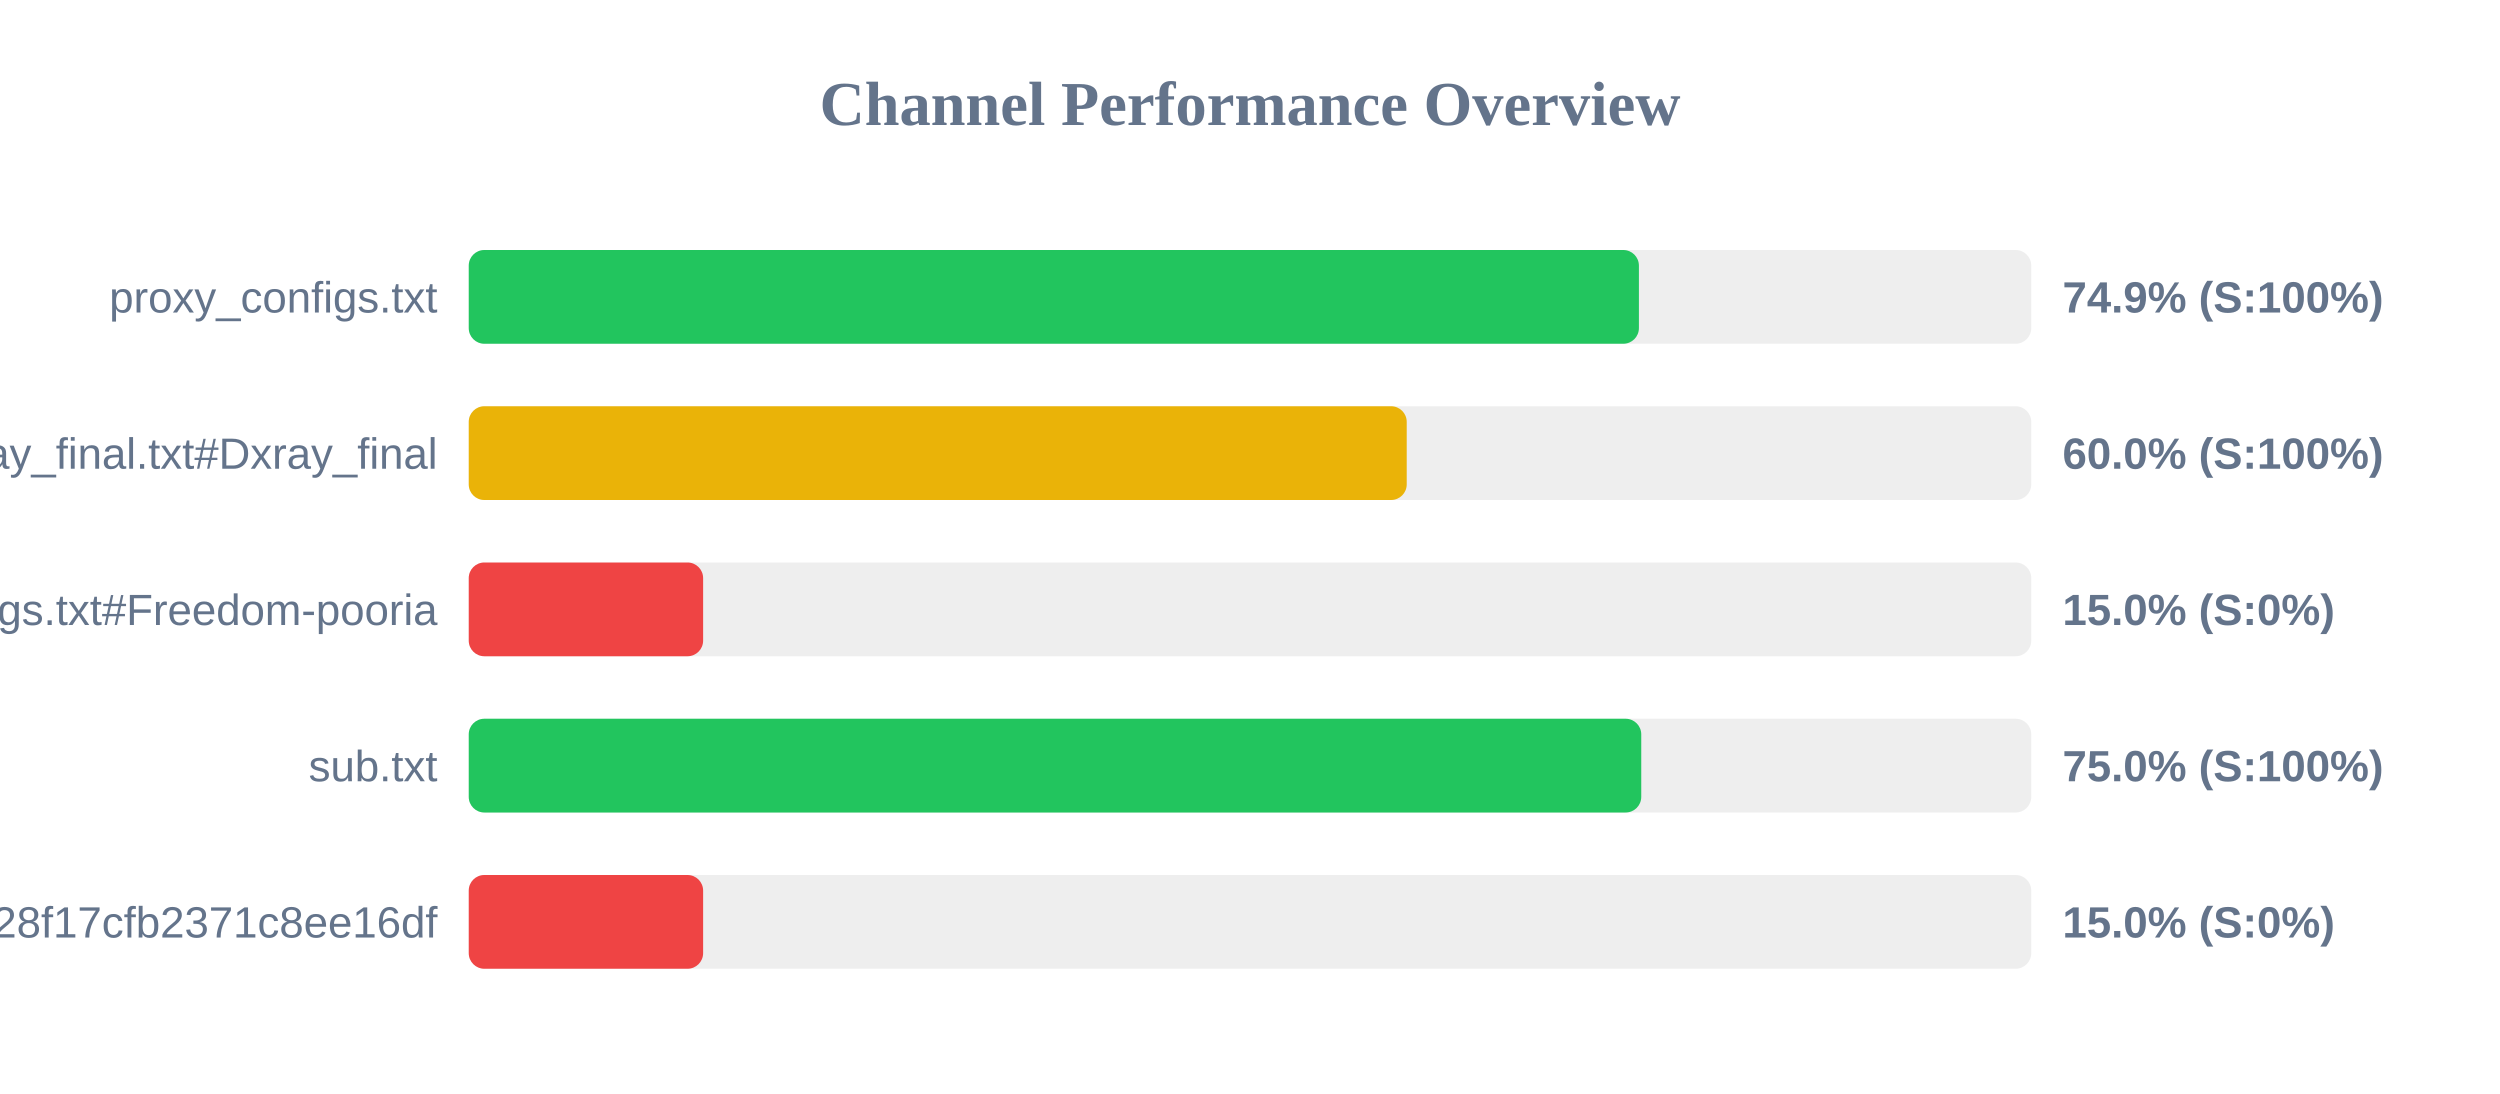
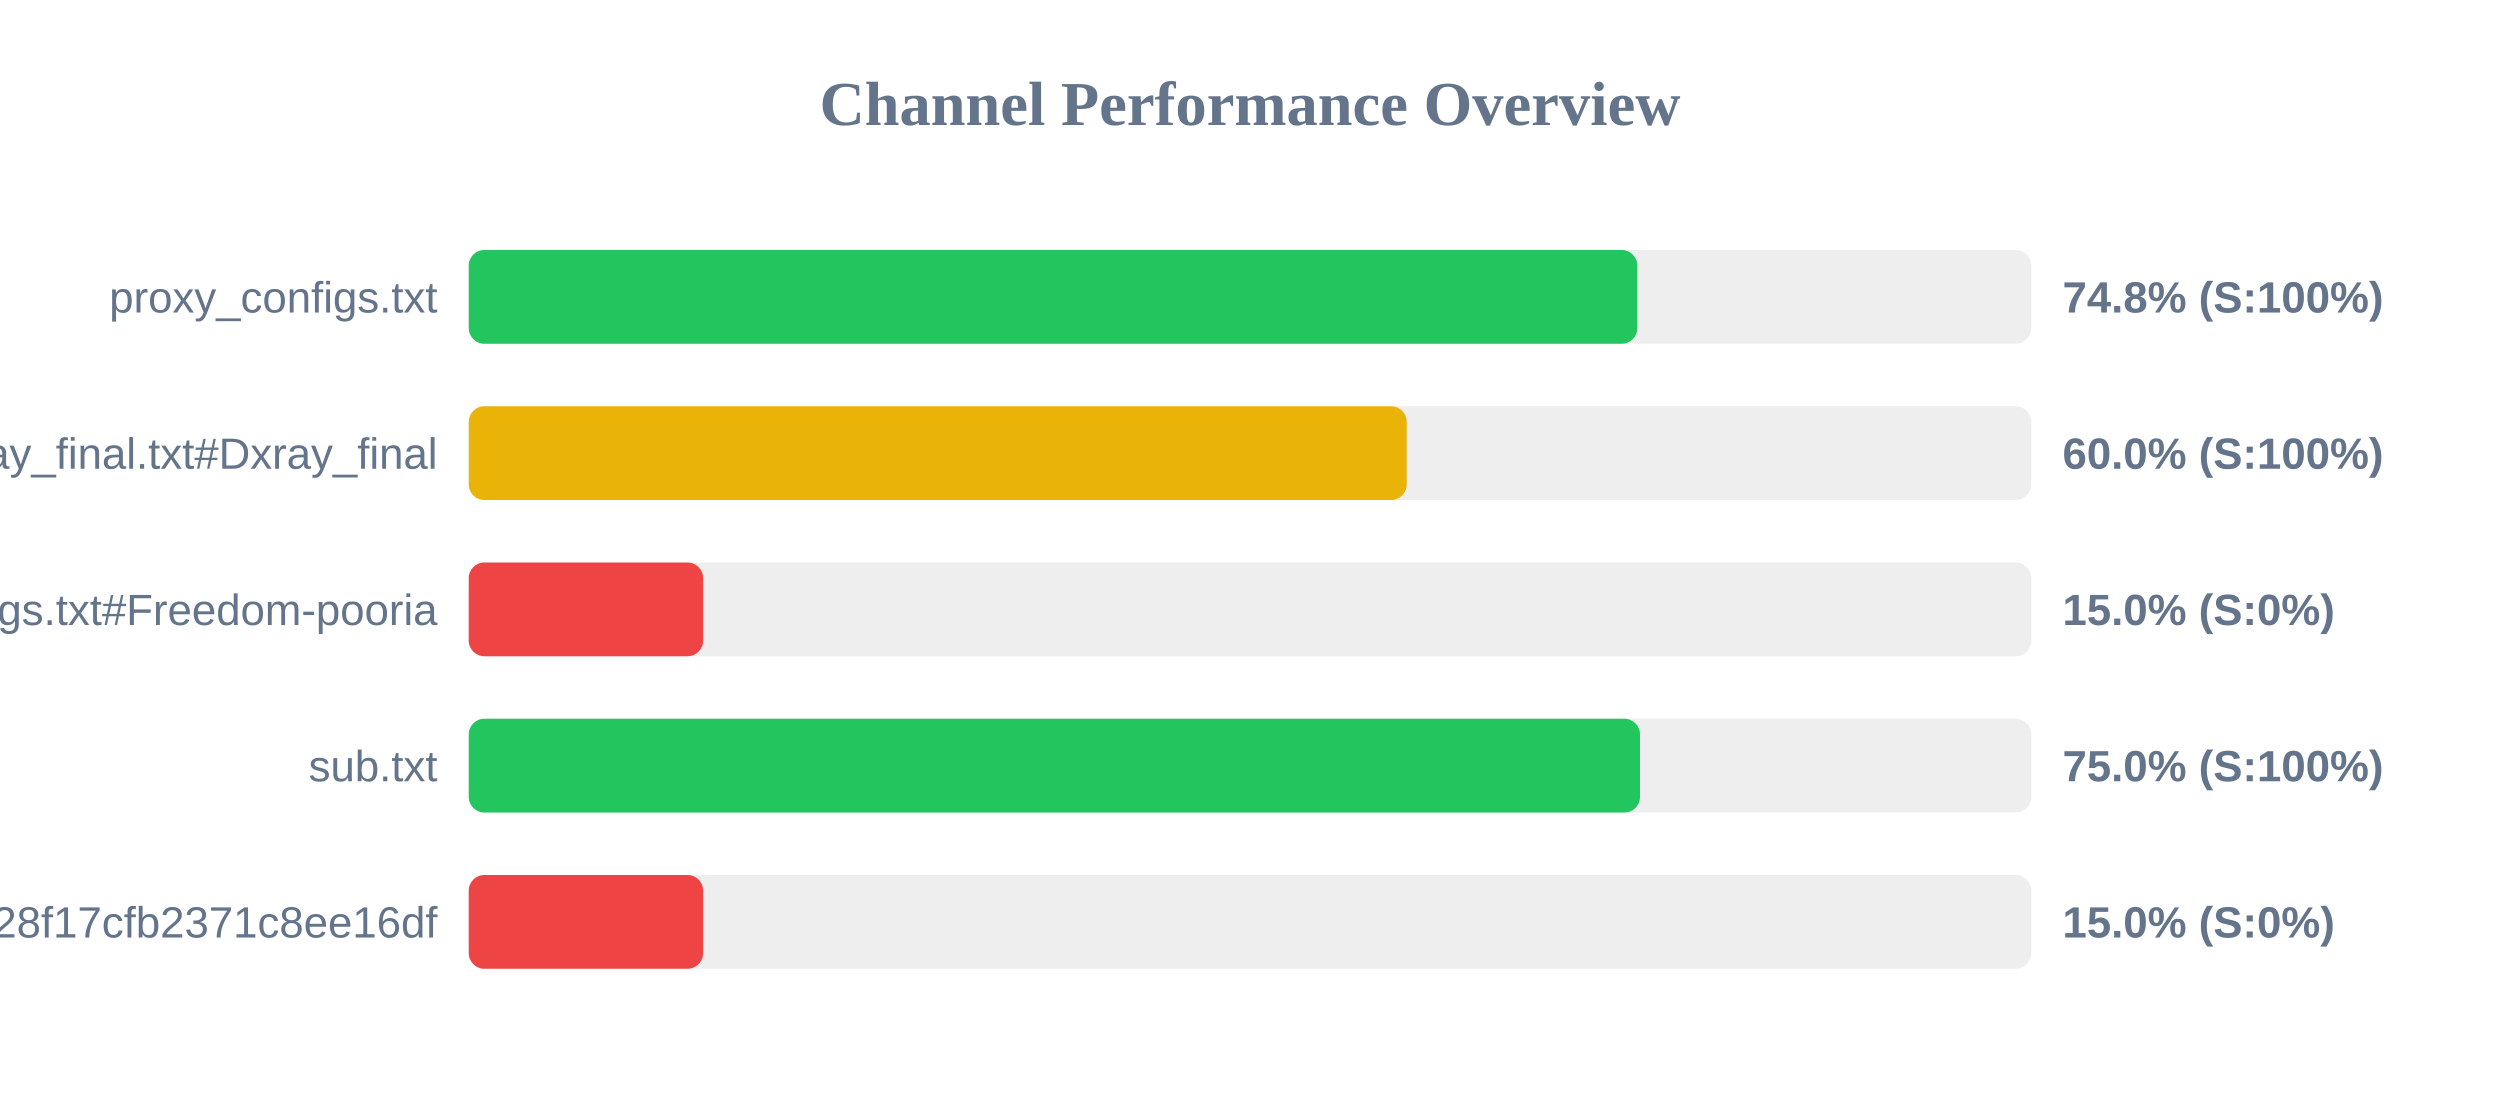
<svg xmlns="http://www.w3.org/2000/svg" width="800" height="350" version="1.1">
  <style>
        .row { font: 14px Arial; fill: #64748b; }
        .score { font: bold 14px Arial; fill: #64748b; }
    </style>
  <text x="400" y="40" text-anchor="middle" font-size="20px" font-weight="bold" fill="#64748b">Channel Performance Overview</text>
  <rect x="150" y="80" width="500" height="30" fill="#eee" rx="5" />
-   <rect x="150" y="80" width="374.45" height="30" fill="#22c55e" rx="5" />
+   <rect x="150" y="80" width="373.95" height="30" fill="#22c55e" rx="5" />
  <text x="140" y="100" text-anchor="end" class="row">proxy_configs.txt</text>
-   <text x="660" y="100" text-anchor="start" class="score">74.9% (S:100%)</text>
+   <text x="660" y="100" text-anchor="start" class="score">74.8% (S:100%)</text>
  <rect x="150" y="130" width="500" height="30" fill="#eee" rx="5" />
  <rect x="150" y="130" width="300.15" height="30" fill="#eab308" rx="5" />
  <text x="140" y="150" text-anchor="end" class="row">xray_final.txt#Dxray_final</text>
  <text x="660" y="150" text-anchor="start" class="score">60.0% (S:100%)</text>
  <rect x="150" y="180" width="500" height="30" fill="#eee" rx="5" />
  <rect x="150" y="180" width="75.0" height="30" fill="#ef4444" rx="5" />
  <text x="140" y="200" text-anchor="end" class="row">v2ray_configs.txt#Freedom-pooria</text>
  <text x="660" y="200" text-anchor="start" class="score">15.0% (S:0%)</text>
  <rect x="150" y="230" width="500" height="30" fill="#eee" rx="5" />
-   <rect x="150" y="230" width="375.2" height="30" fill="#22c55e" rx="5" />
+   <rect x="150" y="230" width="374.8" height="30" fill="#22c55e" rx="5" />
  <text x="140" y="250" text-anchor="end" class="row">sub.txt</text>
  <text x="660" y="250" text-anchor="start" class="score">75.0% (S:100%)</text>
  <rect x="150" y="280" width="500" height="30" fill="#eee" rx="5" />
  <rect x="150" y="280" width="75.0" height="30" fill="#ef4444" rx="5" />
  <text x="140" y="300" text-anchor="end" class="row">?token=fedfed7b41b828f17cfb2371c8ee16df</text>
  <text x="660" y="300" text-anchor="start" class="score">15.0% (S:0%)</text>
</svg>
